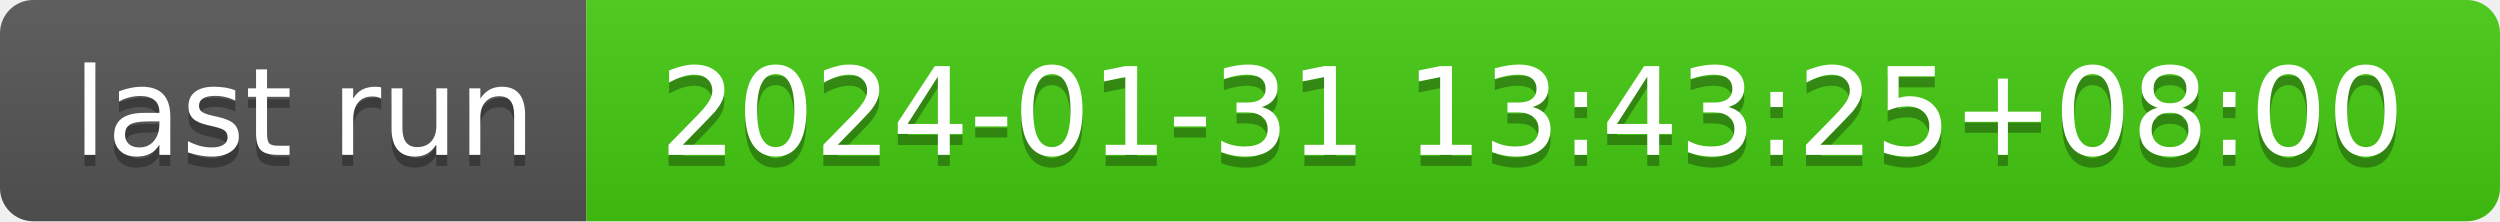
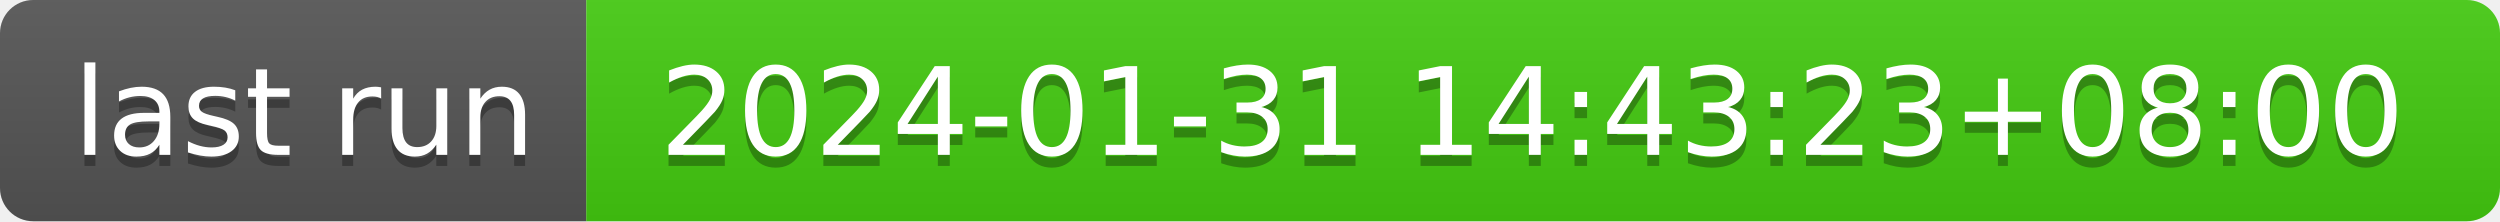
- <svg xmlns="http://www.w3.org/2000/svg" width="226" height="20" role="img" aria-label="last run: 2024-01-31 13:43:25+08:00">
+ <svg xmlns="http://www.w3.org/2000/svg" width="226" height="20" role="img" aria-label="last run: 2024-01-31 14:43:23+08:00">
  <linearGradient id="s" x2="0" y2="100%">
    <stop offset="0" stop-color="#bbb" stop-opacity=".1" />
    <stop offset="1" stop-opacity=".1" />
  </linearGradient>
  <clipPath id="r">
    <rect width="226" height="20" rx="3" fill="#fff" />
  </clipPath>
  <g clip-path="url(#r)">
    <rect width="53" height="20" fill="#555" />
    <rect x="53" width="173" height="20" fill="#4c1" />
    <rect width="226" height="20" fill="url(#s)" />
  </g>
  <g fill="#fff" text-anchor="middle" font-family="Verdana,Geneva,DejaVu Sans,sans-serif" text-rendering="geometricPrecision" font-size="110">
    <text aria-hidden="true" x="275" y="150" fill="#010101" fill-opacity=".3" transform="scale(.1)" textLength="430">last run</text>
    <text x="275" y="140" transform="scale(.1)" fill="#fff" textLength="430">last run</text>
-     <text aria-hidden="true" x="1385" y="150" fill="#010101" fill-opacity=".3" transform="scale(.1)" textLength="1630">2024-01-31 13:43:25+08:00</text>
-     <text x="1385" y="140" transform="scale(.1)" fill="#fff" textLength="1630">2024-01-31 13:43:25+08:00</text>
+     <text aria-hidden="true" x="1385" y="150" fill="#010101" fill-opacity=".3" transform="scale(.1)" textLength="1630">2024-01-31 14:43:23+08:00</text>
+     <text x="1385" y="140" transform="scale(.1)" fill="#fff" textLength="1630">2024-01-31 14:43:23+08:00</text>
  </g>
</svg>
